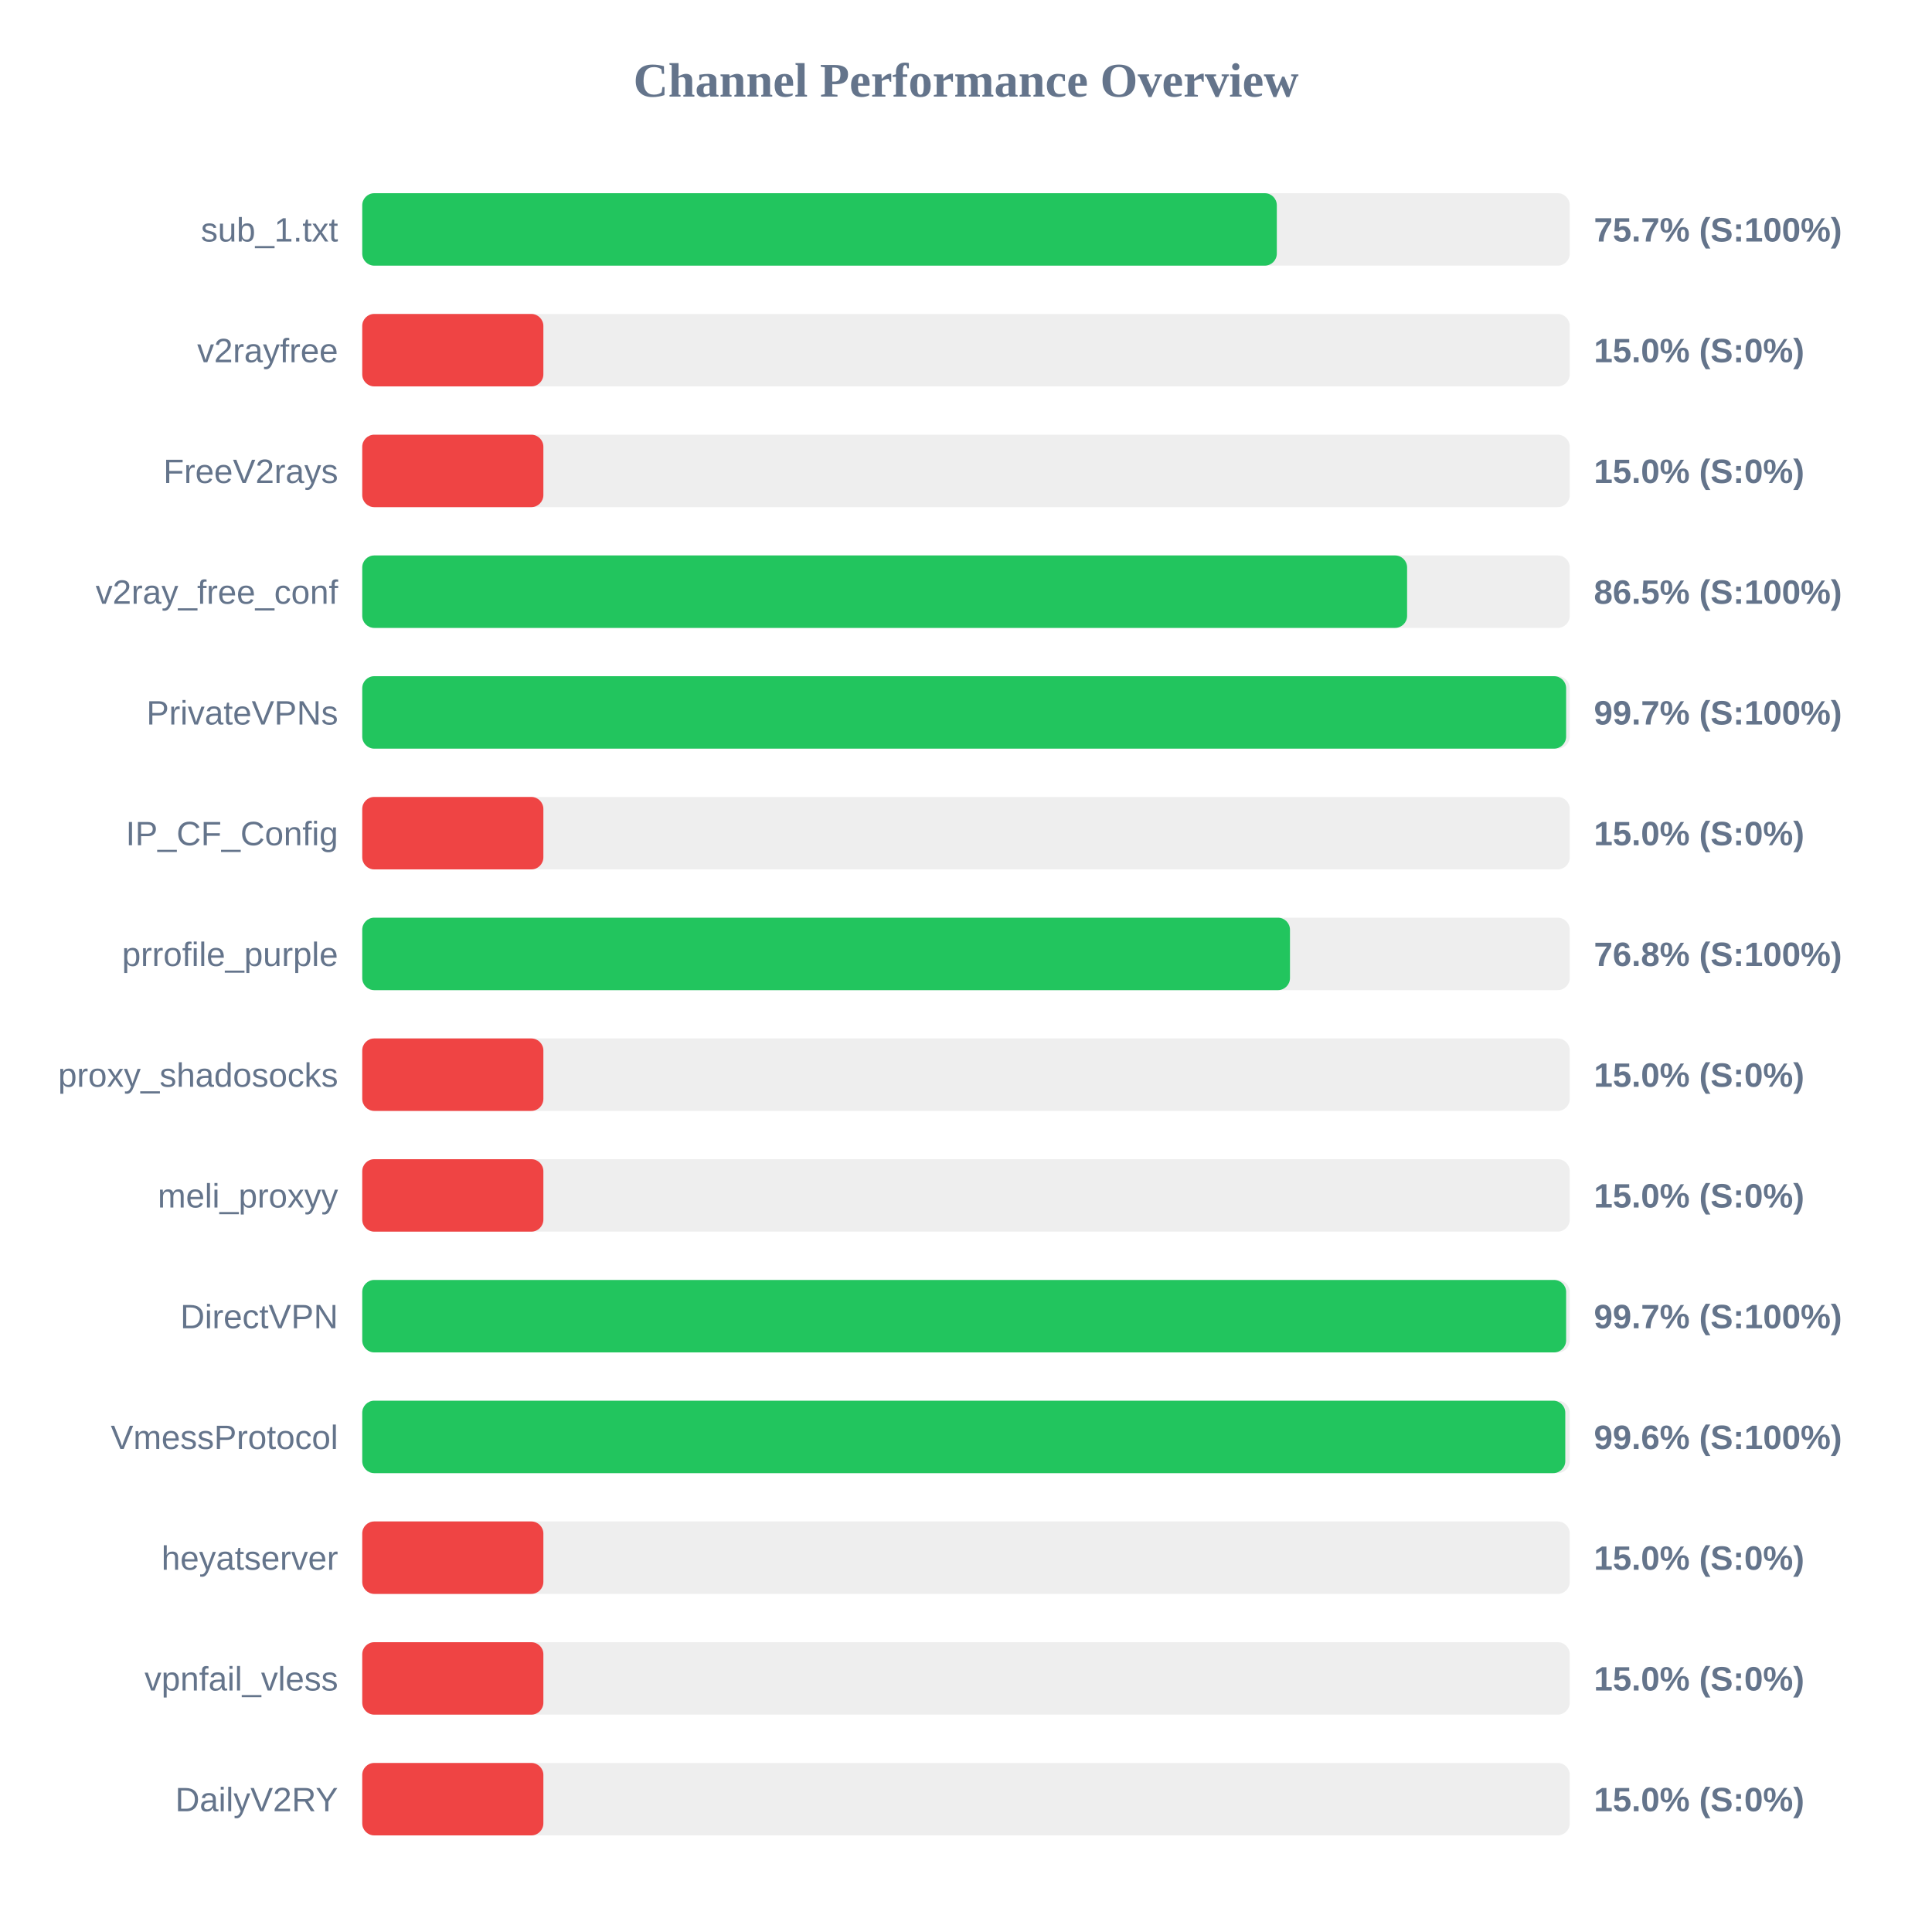
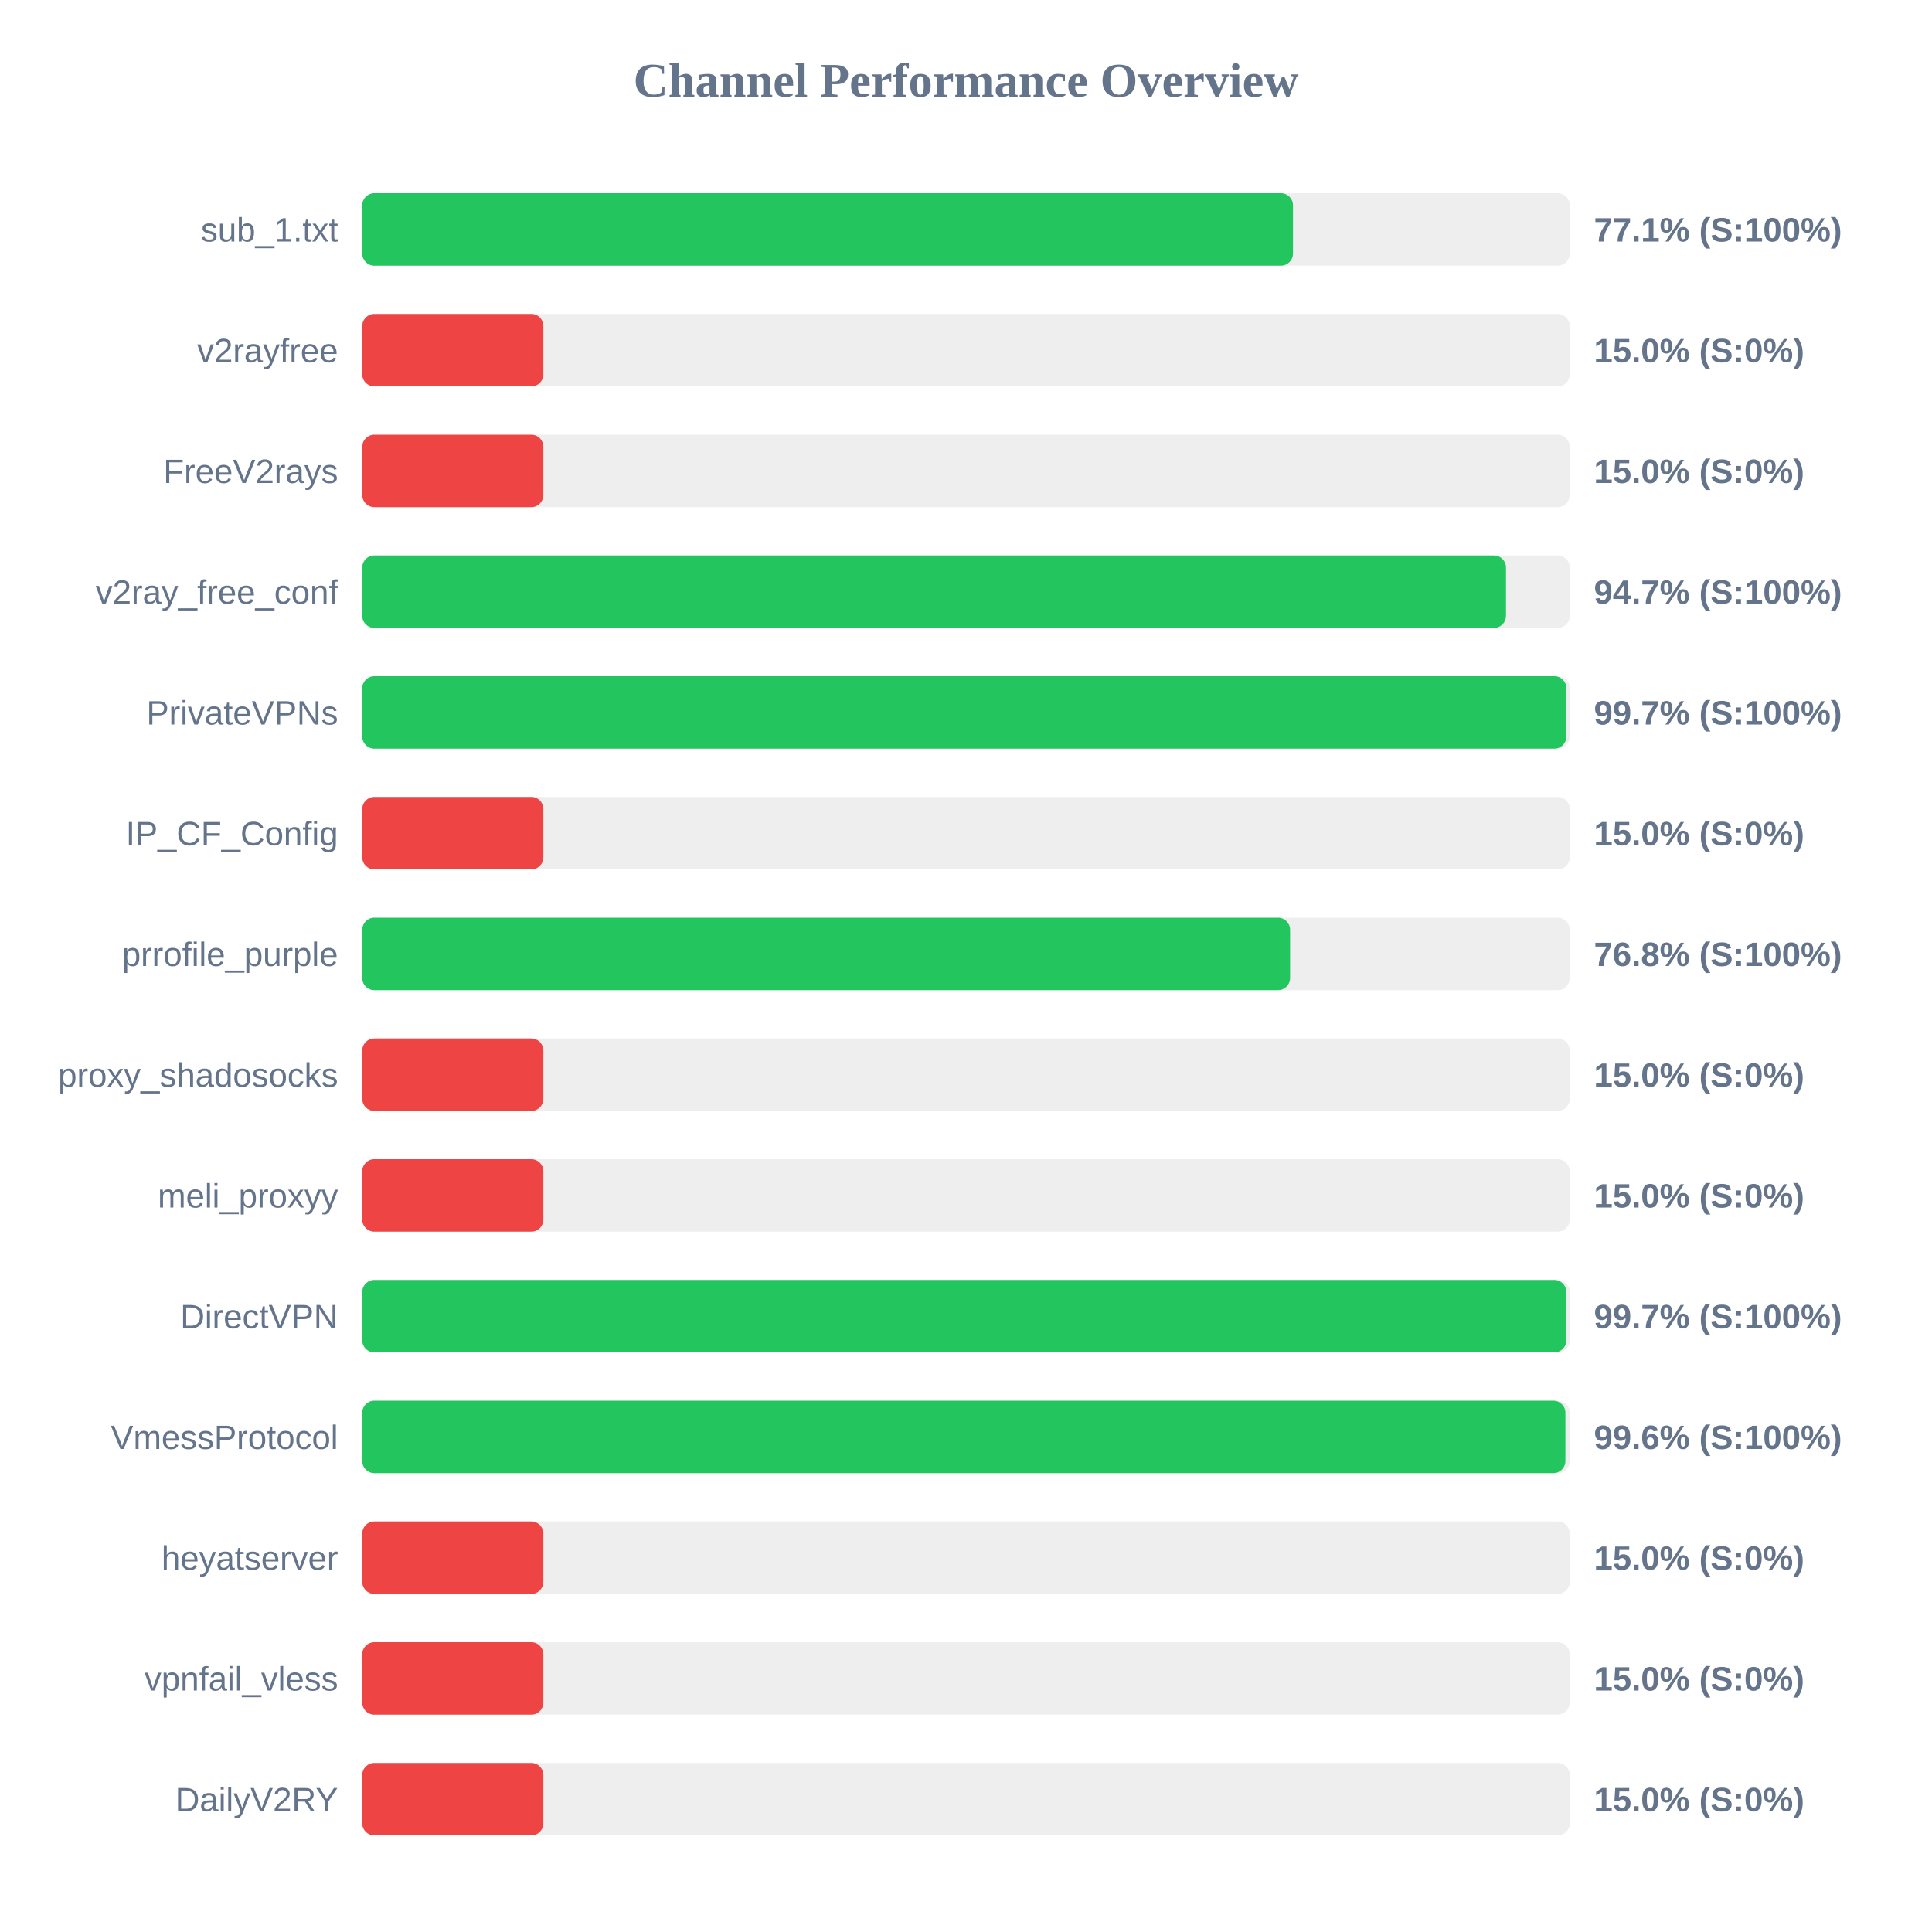
<svg xmlns="http://www.w3.org/2000/svg" width="800" height="800" version="1.1">
  <style>
        .row { font: 14px Arial; fill: #64748b; }
        .score { font: bold 14px Arial; fill: #64748b; }
    </style>
  <text x="400" y="40" text-anchor="middle" font-size="20px" font-weight="bold" fill="#64748b">Channel Performance Overview</text>
  <rect x="150" y="80" width="500" height="30" fill="#eee" rx="5" />
-   <rect x="150" y="80" width="378.7" height="30" fill="#22c55e" rx="5" />
+   <rect x="150" y="80" width="385.4" height="30" fill="#22c55e" rx="5" />
  <text x="140" y="100" text-anchor="end" class="row">sub_1.txt</text>
-   <text x="660" y="100" text-anchor="start" class="score">75.7% (S:100%)</text>
+   <text x="660" y="100" text-anchor="start" class="score">77.1% (S:100%)</text>
  <rect x="150" y="130" width="500" height="30" fill="#eee" rx="5" />
  <rect x="150" y="130" width="75.0" height="30" fill="#ef4444" rx="5" />
  <text x="140" y="150" text-anchor="end" class="row">v2rayfree</text>
  <text x="660" y="150" text-anchor="start" class="score">15.0% (S:0%)</text>
  <rect x="150" y="180" width="500" height="30" fill="#eee" rx="5" />
  <rect x="150" y="180" width="75.0" height="30" fill="#ef4444" rx="5" />
  <text x="140" y="200" text-anchor="end" class="row">FreeV2rays</text>
  <text x="660" y="200" text-anchor="start" class="score">15.0% (S:0%)</text>
  <rect x="150" y="230" width="500" height="30" fill="#eee" rx="5" />
-   <rect x="150" y="230" width="432.65" height="30" fill="#22c55e" rx="5" />
+   <rect x="150" y="230" width="473.6" height="30" fill="#22c55e" rx="5" />
  <text x="140" y="250" text-anchor="end" class="row">v2ray_free_conf</text>
-   <text x="660" y="250" text-anchor="start" class="score">86.5% (S:100%)</text>
+   <text x="660" y="250" text-anchor="start" class="score">94.7% (S:100%)</text>
  <rect x="150" y="280" width="500" height="30" fill="#eee" rx="5" />
-   <rect x="150" y="280" width="498.5" height="30" fill="#22c55e" rx="5" />
+   <rect x="150" y="280" width="498.6" height="30" fill="#22c55e" rx="5" />
  <text x="140" y="300" text-anchor="end" class="row">PrivateVPNs</text>
  <text x="660" y="300" text-anchor="start" class="score">99.7% (S:100%)</text>
  <rect x="150" y="330" width="500" height="30" fill="#eee" rx="5" />
  <rect x="150" y="330" width="75.0" height="30" fill="#ef4444" rx="5" />
  <text x="140" y="350" text-anchor="end" class="row">IP_CF_Config</text>
  <text x="660" y="350" text-anchor="start" class="score">15.0% (S:0%)</text>
  <rect x="150" y="380" width="500" height="30" fill="#eee" rx="5" />
-   <rect x="150" y="380" width="384.15" height="30" fill="#22c55e" rx="5" />
+   <rect x="150" y="380" width="384.2" height="30" fill="#22c55e" rx="5" />
  <text x="140" y="400" text-anchor="end" class="row">prrofile_purple</text>
  <text x="660" y="400" text-anchor="start" class="score">76.8% (S:100%)</text>
  <rect x="150" y="430" width="500" height="30" fill="#eee" rx="5" />
  <rect x="150" y="430" width="75.0" height="30" fill="#ef4444" rx="5" />
  <text x="140" y="450" text-anchor="end" class="row">proxy_shadosocks</text>
  <text x="660" y="450" text-anchor="start" class="score">15.0% (S:0%)</text>
  <rect x="150" y="480" width="500" height="30" fill="#eee" rx="5" />
  <rect x="150" y="480" width="75.0" height="30" fill="#ef4444" rx="5" />
  <text x="140" y="500" text-anchor="end" class="row">meli_proxyy</text>
  <text x="660" y="500" text-anchor="start" class="score">15.0% (S:0%)</text>
  <rect x="150" y="530" width="500" height="30" fill="#eee" rx="5" />
-   <rect x="150" y="530" width="498.5" height="30" fill="#22c55e" rx="5" />
+   <rect x="150" y="530" width="498.6" height="30" fill="#22c55e" rx="5" />
  <text x="140" y="550" text-anchor="end" class="row">DirectVPN</text>
  <text x="660" y="550" text-anchor="start" class="score">99.7% (S:100%)</text>
  <rect x="150" y="580" width="500" height="30" fill="#eee" rx="5" />
-   <rect x="150" y="580" width="498.15" height="30" fill="#22c55e" rx="5" />
+   <rect x="150" y="580" width="498.2" height="30" fill="#22c55e" rx="5" />
  <text x="140" y="600" text-anchor="end" class="row">VmessProtocol</text>
  <text x="660" y="600" text-anchor="start" class="score">99.6% (S:100%)</text>
  <rect x="150" y="630" width="500" height="30" fill="#eee" rx="5" />
  <rect x="150" y="630" width="75.0" height="30" fill="#ef4444" rx="5" />
  <text x="140" y="650" text-anchor="end" class="row">heyatserver</text>
  <text x="660" y="650" text-anchor="start" class="score">15.0% (S:0%)</text>
  <rect x="150" y="680" width="500" height="30" fill="#eee" rx="5" />
  <rect x="150" y="680" width="75.0" height="30" fill="#ef4444" rx="5" />
  <text x="140" y="700" text-anchor="end" class="row">vpnfail_vless</text>
  <text x="660" y="700" text-anchor="start" class="score">15.0% (S:0%)</text>
  <rect x="150" y="730" width="500" height="30" fill="#eee" rx="5" />
  <rect x="150" y="730" width="75.0" height="30" fill="#ef4444" rx="5" />
  <text x="140" y="750" text-anchor="end" class="row">DailyV2RY</text>
  <text x="660" y="750" text-anchor="start" class="score">15.0% (S:0%)</text>
</svg>
